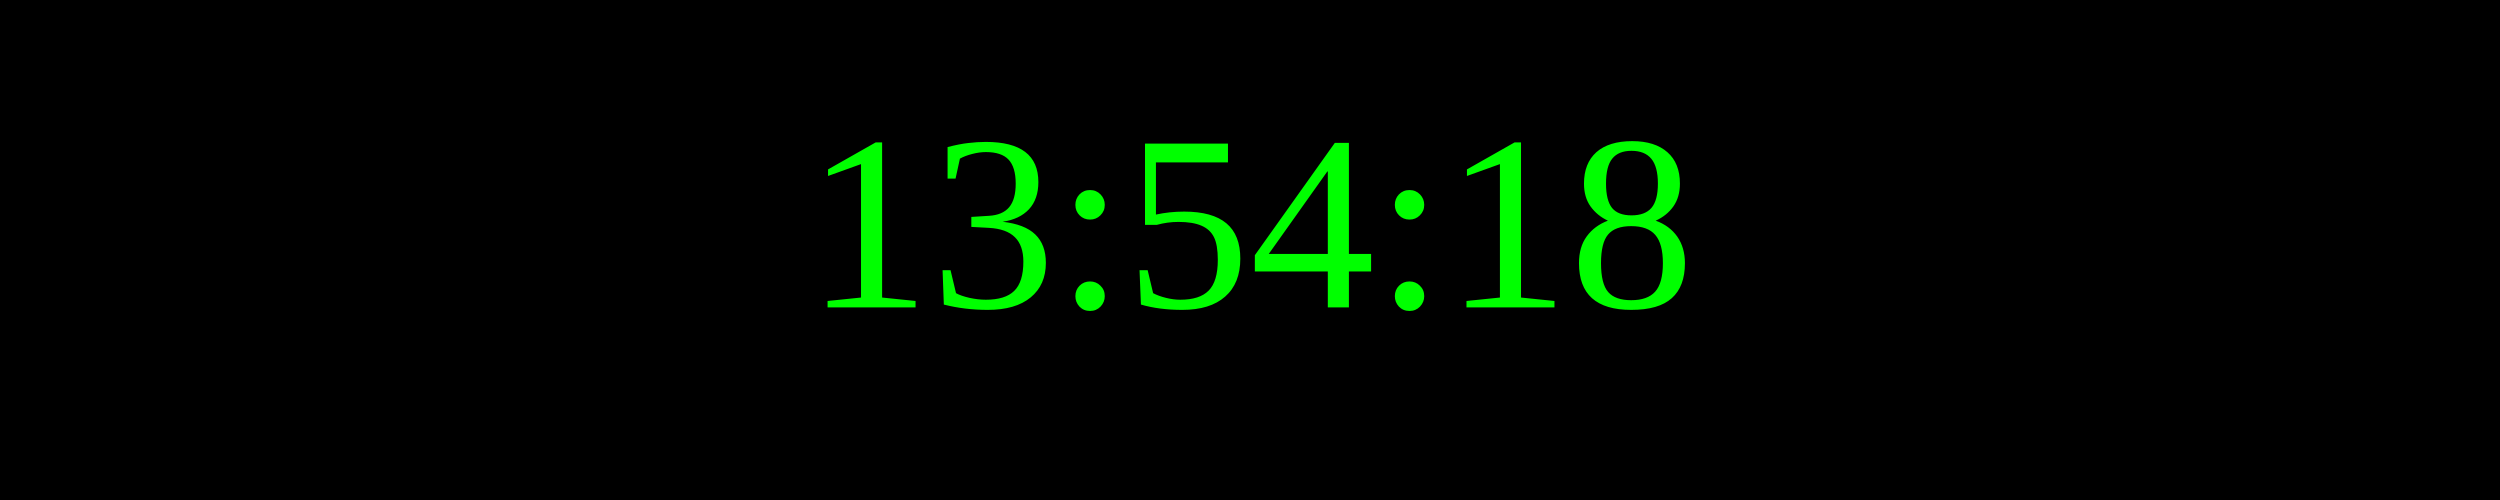
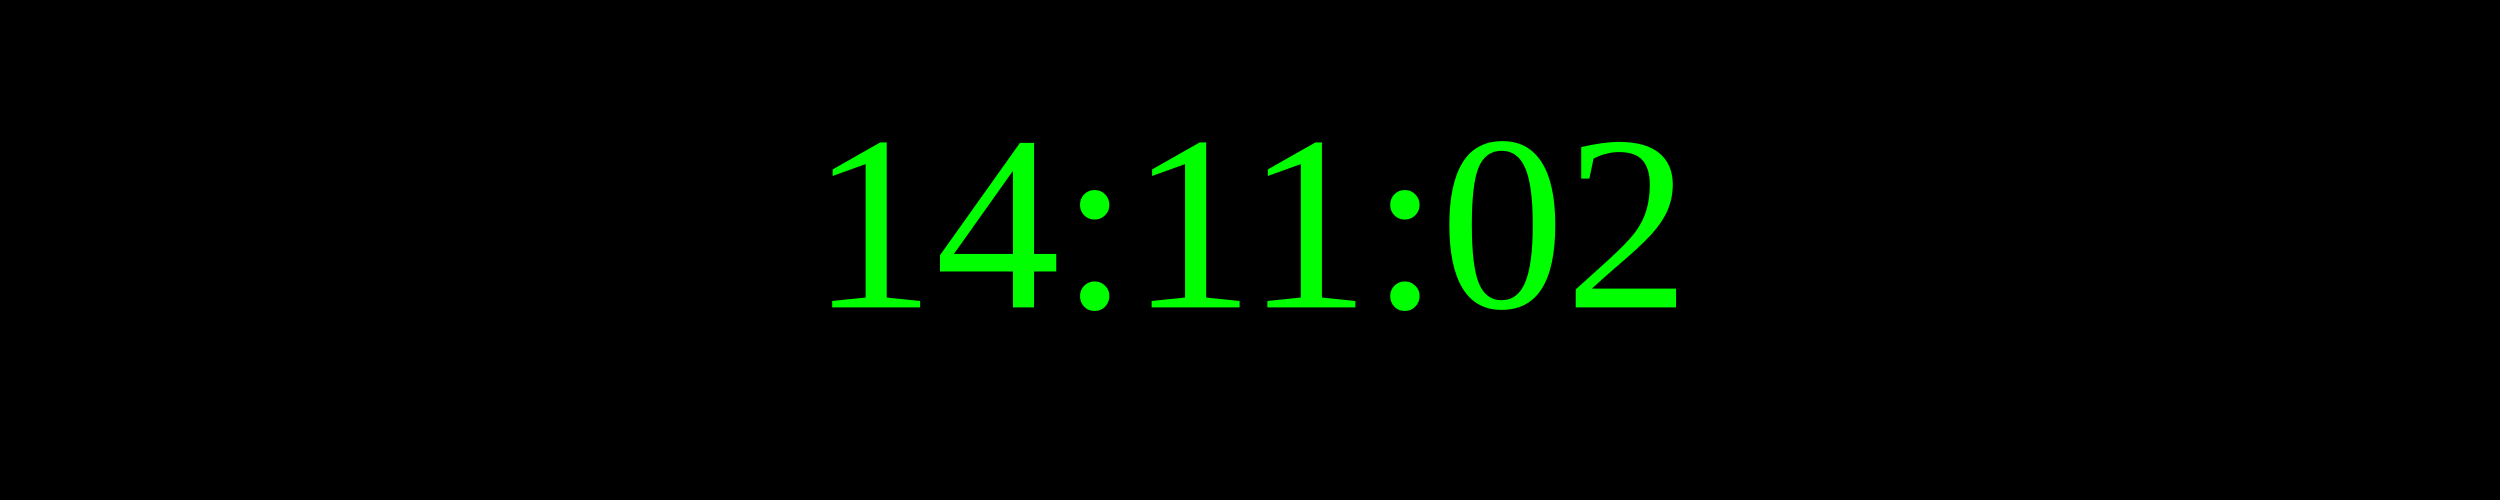
<svg xmlns="http://www.w3.org/2000/svg" width="250" height="50">
  <rect width="100%" height="100%" fill="black" />
  <text x="50%" y="50%" font-size="25" fill="lime" text-anchor="middle" dominant-baseline="middle">
- 13:54:18
+ 14:11:02
</text>
</svg>
